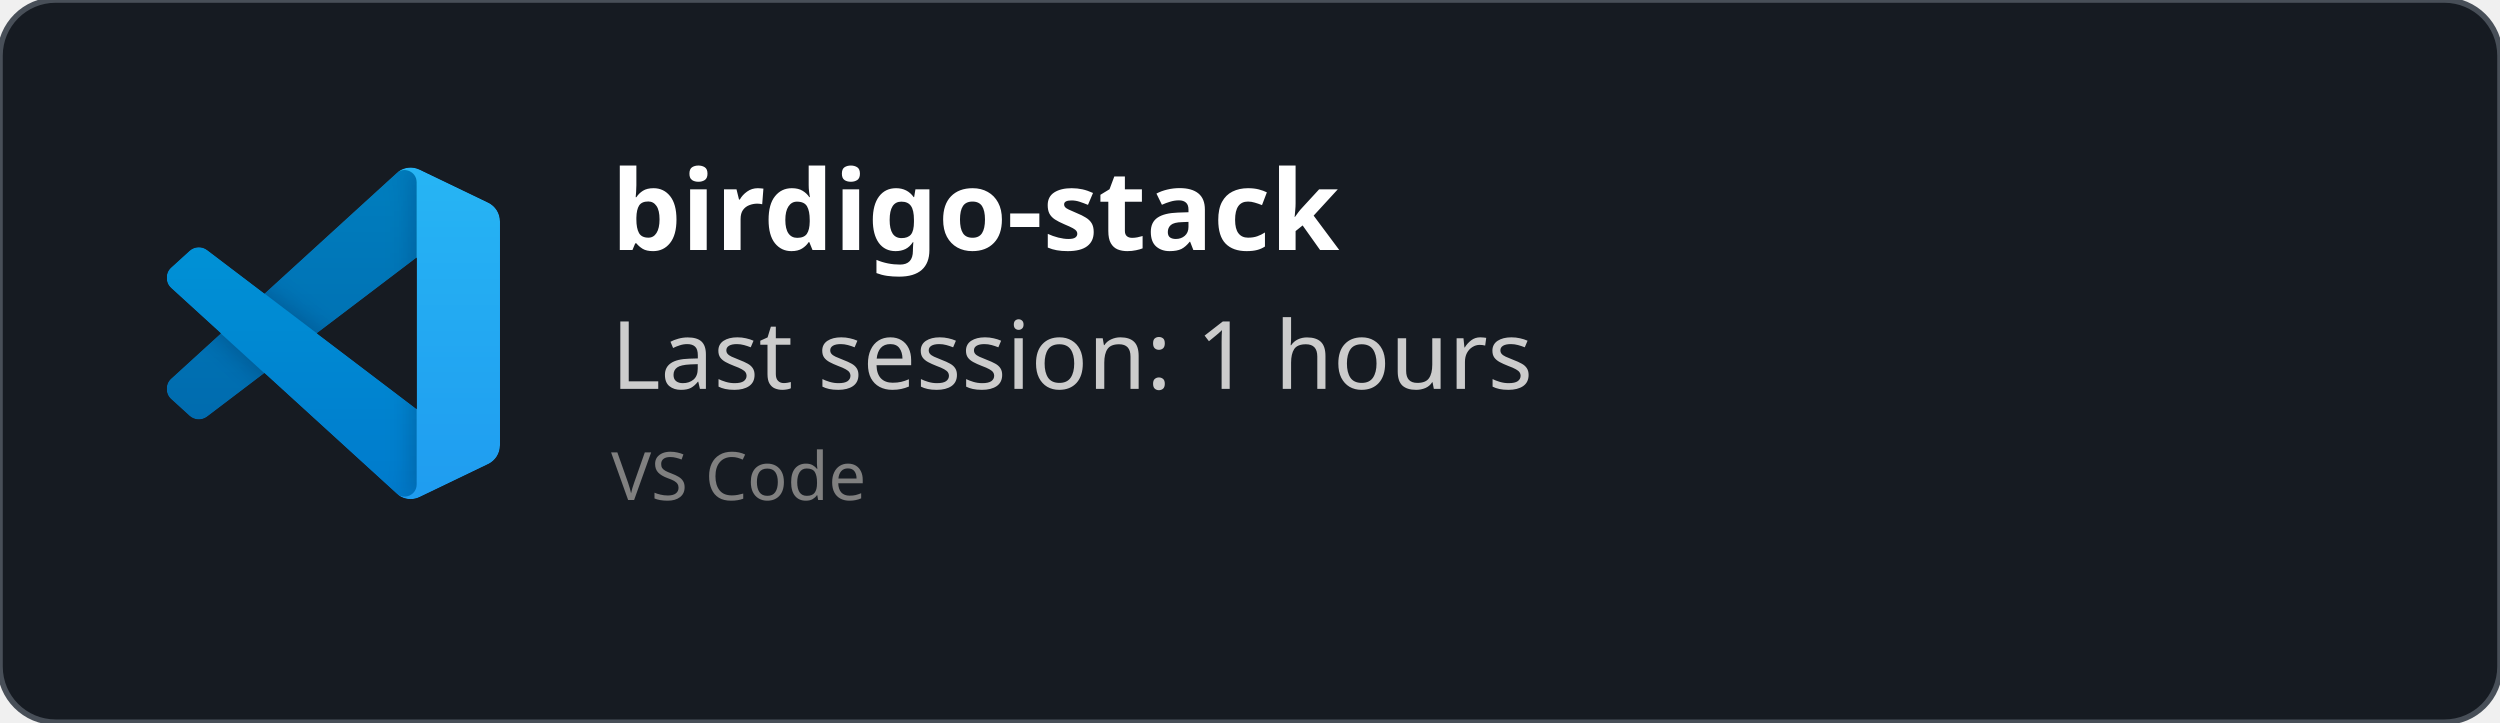
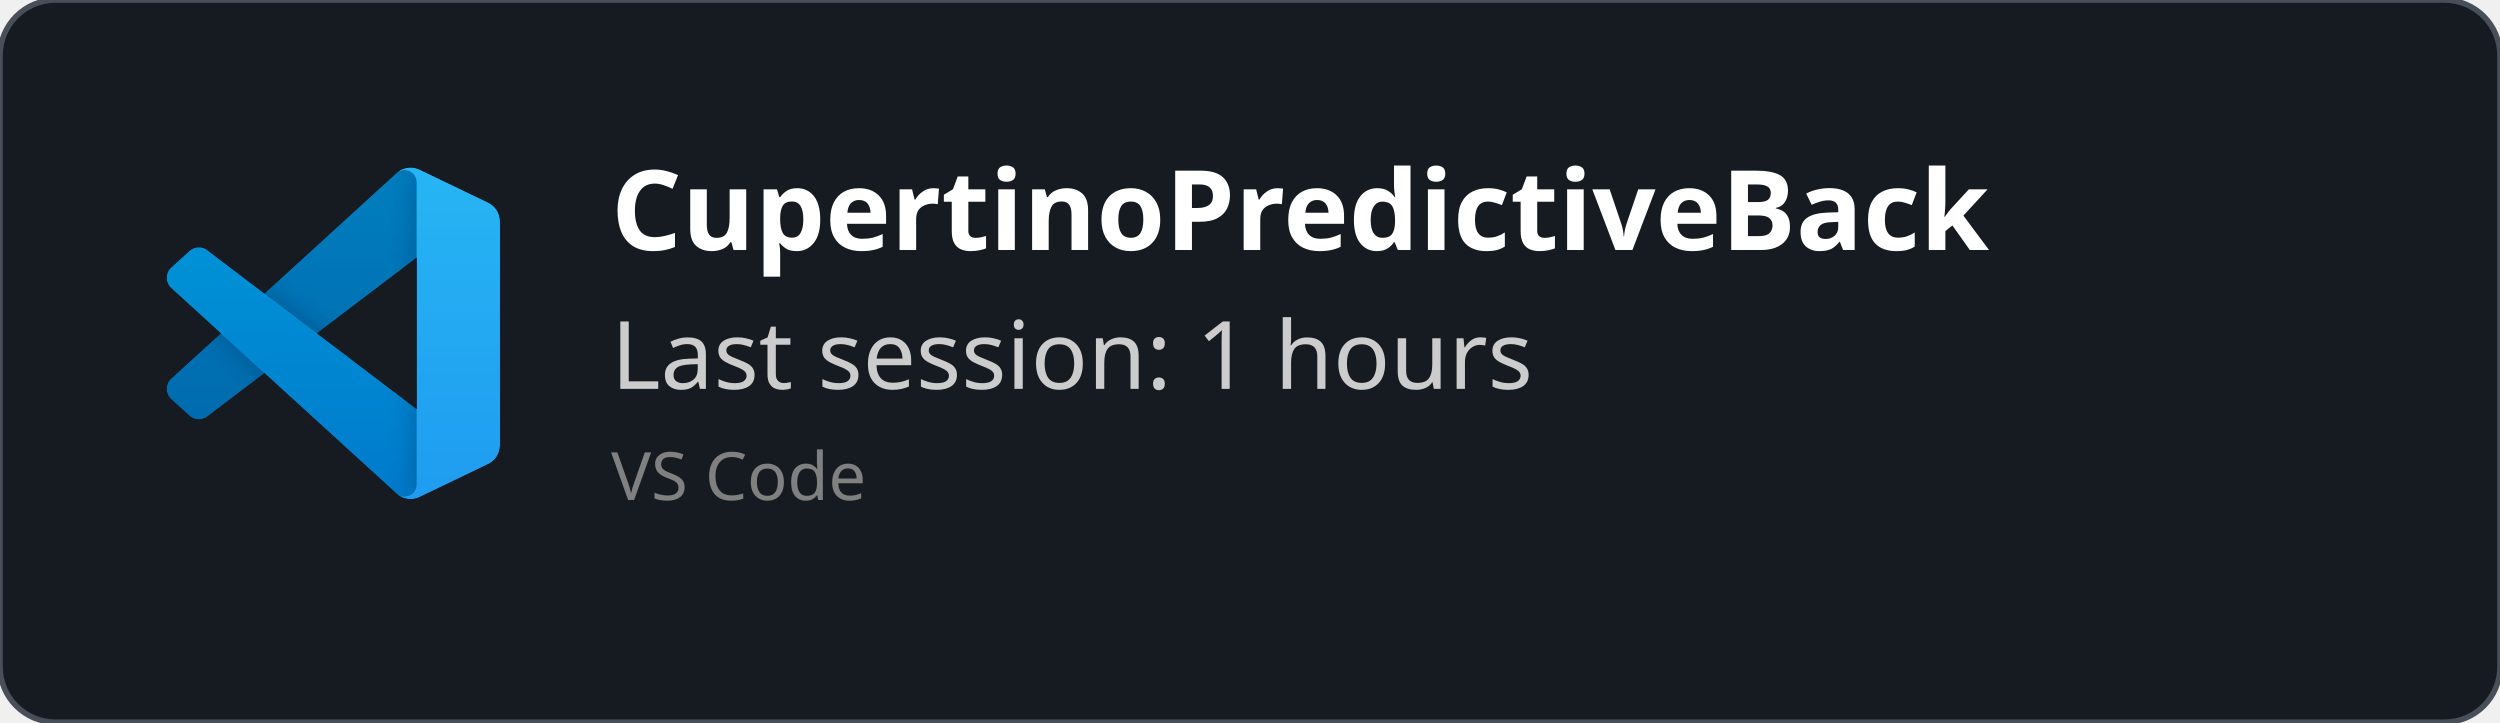
<svg xmlns="http://www.w3.org/2000/svg" width="450" height="130" viewBox="0 0 450 130" fill="none" role="img">
  <style>
    *{
        font-family: 'Segoe UI', Ubuntu, monospace
    }
    </style>
  <defs>
    <clipPath id="horizontalClip" x="20" y="20" width="500" height="200">
      <rect x="90" y="20" width="300" height="50" />
    </clipPath>
  </defs>
  <rect width="450" height="130" fill="rgba(22,27,34)" stroke="#484f58" stroke-width="1" fill-opacity="1" stroke-opacity="1" x="0" y="0" rx="10px" ry="10px">
    </rect>
  <svg width="60" height="60" x="30" y="30" viewBox="0 0 100 100" fill="none" id="vscode">
    <mask id="mask0" mask-type="alpha" maskUnits="userSpaceOnUse" x="0" y="0" width="100" height="100">
      <path fill-rule="evenodd" clip-rule="evenodd" d="M70.912 99.317C72.487 99.931 74.283 99.891 75.873 99.126L96.461 89.22C98.624 88.179 100 85.989 100 83.587V16.413C100 14.011 98.624 11.822 96.461 10.781L75.873 0.874C73.786 -0.13 71.345 0.116 69.513 1.447C69.252 1.637 69.003 1.849 68.769 2.083L29.355 38.041L12.187 25.01C10.589 23.797 8.354 23.896 6.869 25.246L1.363 30.255C-0.453 31.906 -0.455 34.763 1.359 36.417L16.247 50L1.359 63.583C-0.455 65.237 -0.453 68.094 1.363 69.745L6.869 74.754C8.354 76.104 10.589 76.204 12.187 74.99L29.355 61.959L68.769 97.917C69.392 98.541 70.125 99.01 70.912 99.317ZM75.015 27.299L45.109 50L75.015 72.701V27.299Z" fill="white" />
    </mask>
    <g mask="url(#mask0)">
      <path d="M96.461 10.796L75.857 0.876C73.472 -0.273 70.622 0.212 68.75 2.083L1.299 63.583C-0.516 65.237 -0.514 68.094 1.303 69.745L6.813 74.754C8.298 76.104 10.535 76.204 12.134 74.99L93.361 13.37C96.086 11.303 100 13.246 100 16.667V16.427C100 14.027 98.625 11.838 96.461 10.796Z" fill="#0065A9" />
      <g filter="url(#filter0_d)">
        <path d="M96.461 89.204L75.857 99.124C73.472 100.273 70.622 99.788 68.75 97.917L1.299 36.417C-0.516 34.763 -0.514 31.906 1.303 30.255L6.813 25.246C8.298 23.896 10.535 23.796 12.134 25.009L93.361 86.63C96.086 88.697 100 86.754 100 83.333V83.573C100 85.974 98.625 88.162 96.461 89.204Z" fill="#007ACC" />
      </g>
      <g filter="url(#filter1_d)">
        <path d="M75.858 99.126C73.472 100.274 70.622 99.788 68.75 97.917C71.056 100.223 75 98.59 75 95.328V4.672C75 1.41 71.056 -0.223 68.75 2.083C70.622 0.211 73.472 -0.274 75.858 0.874L96.459 10.781C98.623 11.822 100 14.011 100 16.413V83.587C100 85.989 98.623 88.179 96.459 89.22L75.858 99.126Z" fill="#1F9CF0" />
      </g>
      <g style="mix-blend-mode:overlay" opacity="0.25">
        <path fill-rule="evenodd" clip-rule="evenodd" d="M70.851 99.317C72.426 99.931 74.222 99.891 75.812 99.126L96.4 89.22C98.563 88.179 99.939 85.989 99.939 83.587V16.413C99.939 14.011 98.564 11.822 96.4 10.781L75.812 0.874C73.725 -0.13 71.284 0.116 69.453 1.447C69.191 1.637 68.942 1.849 68.708 2.083L29.294 38.041L12.126 25.01C10.528 23.796 8.293 23.896 6.809 25.246L1.302 30.255C-0.513 31.906 -0.515 34.763 1.298 36.417L16.186 50L1.298 63.583C-0.515 65.237 -0.513 68.094 1.302 69.745L6.809 74.754C8.293 76.104 10.528 76.204 12.126 74.99L29.294 61.959L68.708 97.917C69.332 98.54 70.064 99.01 70.851 99.317ZM74.954 27.299L45.048 50L74.954 72.701V27.299Z" fill="url(#paint0_linear)" />
      </g>
    </g>
    <defs>
      <filter id="filter0_d" x="-8.394" y="15.829" width="116.727" height="92.246" filterUnits="userSpaceOnUse" color-interpolation-filters="sRGB">
        <feFlood flood-opacity="0" result="BackgroundImageFix" />
        <feColorMatrix in="SourceAlpha" type="matrix" values="0 0 0 0 0 0 0 0 0 0 0 0 0 0 0 0 0 0 127 0" />
        <feOffset />
        <feGaussianBlur stdDeviation="4.167" />
        <feColorMatrix type="matrix" values="0 0 0 0 0 0 0 0 0 0 0 0 0 0 0 0 0 0 0.25 0" />
        <feBlend mode="overlay" in2="BackgroundImageFix" result="effect1_dropShadow" />
        <feBlend mode="normal" in="SourceGraphic" in2="effect1_dropShadow" result="shape" />
      </filter>
      <filter id="filter1_d" x="60.417" y="-8.076" width="47.917" height="116.151" filterUnits="userSpaceOnUse" color-interpolation-filters="sRGB">
        <feFlood flood-opacity="0" result="BackgroundImageFix" />
        <feColorMatrix in="SourceAlpha" type="matrix" values="0 0 0 0 0 0 0 0 0 0 0 0 0 0 0 0 0 0 127 0" />
        <feOffset />
        <feGaussianBlur stdDeviation="4.167" />
        <feColorMatrix type="matrix" values="0 0 0 0 0 0 0 0 0 0 0 0 0 0 0 0 0 0 0.25 0" />
        <feBlend mode="overlay" in2="BackgroundImageFix" result="effect1_dropShadow" />
        <feBlend mode="normal" in="SourceGraphic" in2="effect1_dropShadow" result="shape" />
      </filter>
      <linearGradient id="paint0_linear" x1="49.939" y1="0.258" x2="49.939" y2="99.742" gradientUnits="userSpaceOnUse">
        <stop stop-color="white" />
        <stop offset="1" stop-color="white" stop-opacity="0" />
      </linearGradient>
    </defs>
  </svg>
  <text x="110" y="45" font-size="20" clip-path="url(#horizontalClip)" font-weight="bold" font-family="Ubuntu" fill="white">
-     birdigo-stack
+     CupertinoPredictiveBack
    </text>
  <text x="110" y="70" font-size="17px" font-family="Ubuntu" fill="#ccc">
    Last session: 1 hours
    </text>
  <text x="110" y="90" font-size="12px" font-family="Ubuntu" fill="grey">
    VS Code
    </text>
</svg>
